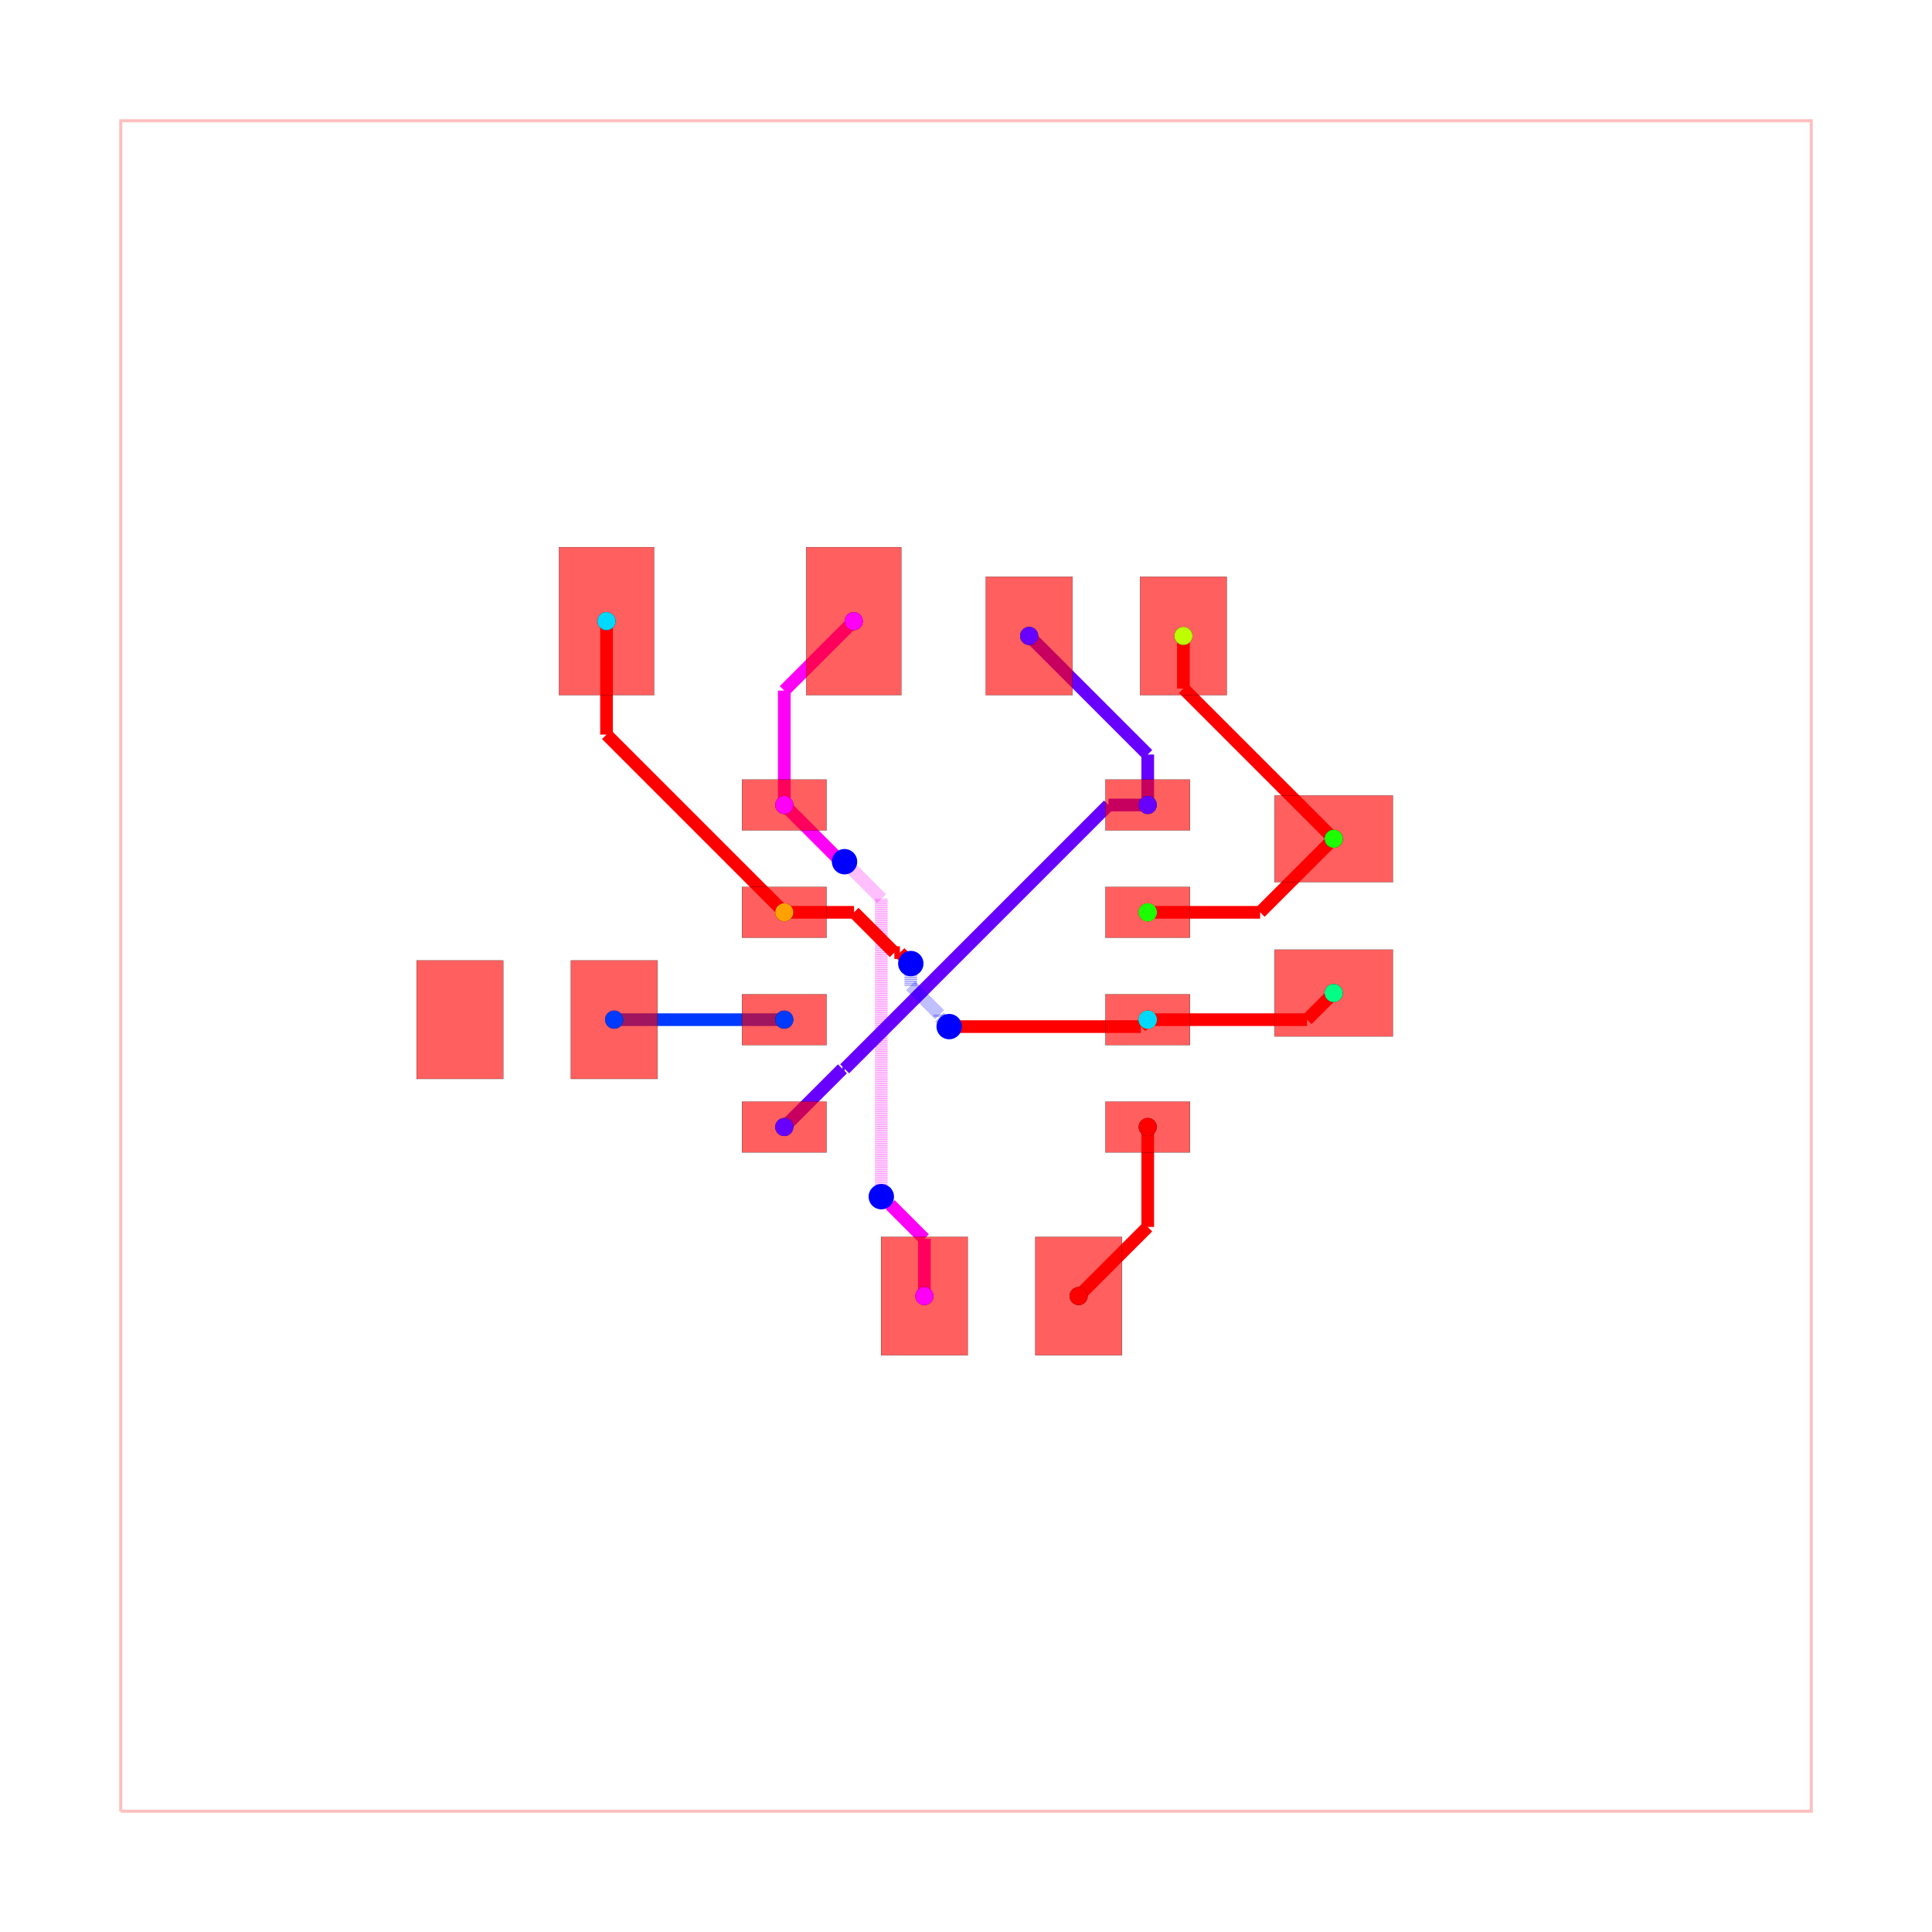
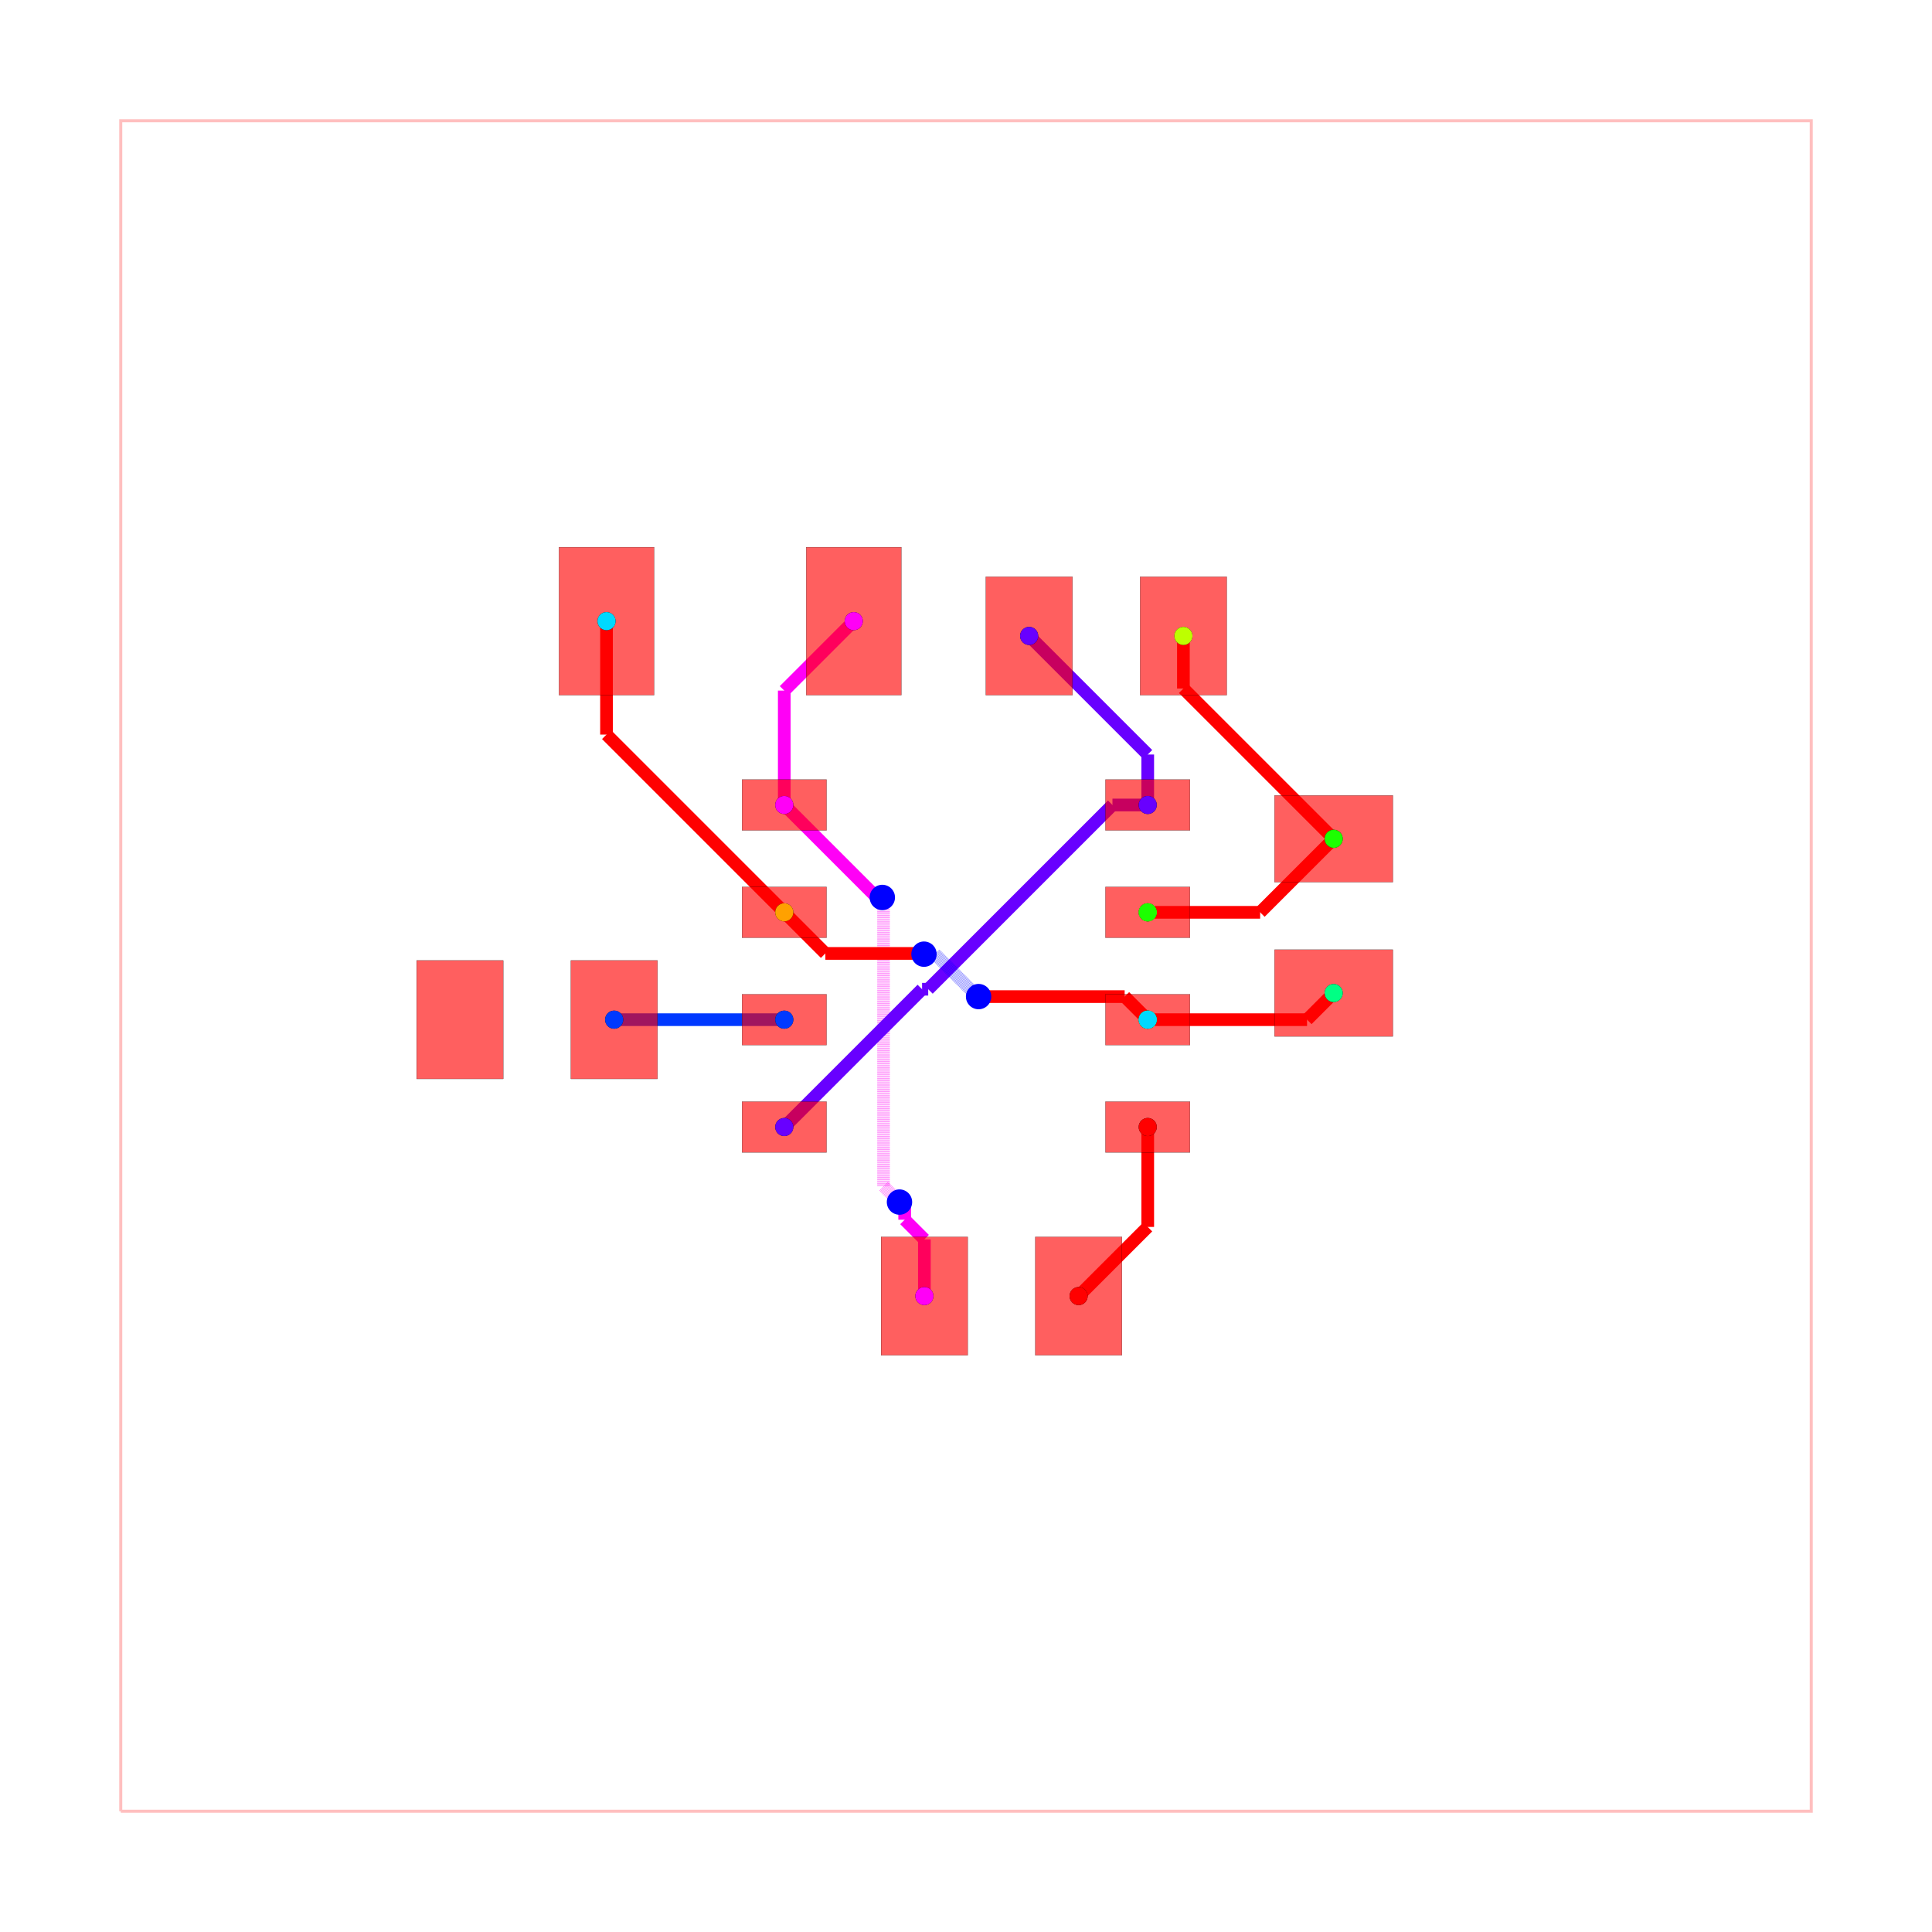
<svg xmlns="http://www.w3.org/2000/svg" width="640" height="640" viewBox="0 0 640 640">
  <rect width="100%" height="100%" fill="white" />
  <g>
    <polyline data-points="-10,-10 10,-10 10,10 -10,10 -10,-10" data-type="line" data-label="" points="40,600 600,600 600,40 40,40 40,600" fill="none" stroke="rgba(255,0,0,0.25)" stroke-width="1px" />
  </g>
  <g>
    <polyline data-points="-2.15,1.905 -2.15,3.258" data-type="line" data-label="" points="259.8,266.66 259.8,228.776" fill="none" stroke="hsl(302.222, 100%, 50%)" stroke-width="4.2" />
  </g>
  <g>
    <polyline data-points="-2.15,3.258 -1.328,4.08" data-type="line" data-label="" points="259.8,228.776 282.816,205.76" fill="none" stroke="hsl(302.222, 100%, 50%)" stroke-width="4.2" />
  </g>
  <g>
-     <polyline data-points="-0.49254404229996707,-3.9050000000000002 -0.49254404229996707,-3.2274635115609054" data-type="line" data-label="" points="306.209,429.34 306.209,410.369" fill="none" stroke="hsl(302.222, 100%, 50%)" stroke-width="4.2" />
-   </g>
-   <g>
-     <polyline data-points="-0.49254404229996707,-3.2274635115609054 -0.8972753917205736,-2.8227321621402988" data-type="line" data-label="" points="306.209,410.369 294.876,399.037" fill="none" stroke="hsl(302.222, 100%, 50%)" stroke-width="4.2" />
-   </g>
-   <g>
-     <polyline data-points="-0.8972753917205736,-2.8227321621402988 -0.9082678378597013,-2.8227321621402988" data-type="line" data-label="" points="294.876,399.037 294.569,399.037" fill="none" stroke="hsl(302.222, 100%, 50%)" stroke-width="4.2" />
-   </g>
-   <g>
-     <polyline data-points="-0.9082678378597013,-2.8227321621402988 -1.002,-2.729" data-type="line" data-label="" points="294.569,399.037 291.944,396.412" fill="none" stroke="hsl(302.222, 100%, 50%)" stroke-width="4.2" />
-   </g>
-   <g>
-     <polyline data-points="-1.002,-2.729 -1.002,0.7989999999999999" data-type="line" data-label="" points="291.944,396.412 291.944,297.628" fill="none" stroke="rgba(255,0,247,0.5)" stroke-width="4.2" stroke-dasharray="0.2 0.2" />
-   </g>
-   <g>
-     <polyline data-points="-1.002,0.7989999999999999 -1.4327513901287259,1.2297513901287258" data-type="line" data-label="" points="291.944,297.628 279.883,285.567" fill="none" stroke="rgba(255,0,247,0.5)" stroke-width="4.2" stroke-dasharray="0.2 0.2" />
-   </g>
-   <g>
-     <polyline data-points="-1.4327513901287259,1.2297513901287258 -1.437,1.234" data-type="line" data-label="" points="279.883,285.567 279.764,285.448" fill="none" stroke="rgba(255,0,247,0.5)" stroke-width="4.2" stroke-dasharray="0.2 0.2" />
-   </g>
-   <g>
-     <polyline data-points="-1.437,1.234 -1.4789999999999999,1.234" data-type="line" data-label="" points="279.764,285.448 278.588,285.448" fill="none" stroke="hsl(302.222, 100%, 50%)" stroke-width="4.2" />
-   </g>
-   <g>
-     <polyline data-points="-1.4789999999999999,1.234 -2.15,1.905" data-type="line" data-label="" points="278.588,285.448 259.8,266.66" fill="none" stroke="hsl(302.222, 100%, 50%)" stroke-width="4.2" />
+     <polyline data-points="-0.49254404229996707,-3.9050000000000002 -0.49254404229996707,-3.2344446212940854" data-type="line" data-label="" points="306.209,429.34 306.209,410.564" fill="none" stroke="hsl(302.222, 100%, 50%)" stroke-width="4.2" />
+   </g>
+   <g>
+     <polyline data-points="-0.49254404229996707,-3.2344446212940854 -0.7254401536113004,-3.001548509982752" data-type="line" data-label="" points="306.209,410.564 299.688,404.043" fill="none" stroke="hsl(302.222, 100%, 50%)" stroke-width="4.2" />
+   </g>
+   <g>
+     <polyline data-points="-0.7254401536113004,-3.001548509982752 -0.7254401536113004,-2.8545598463886996" data-type="line" data-label="" points="299.688,404.043 299.688,399.928" fill="none" stroke="hsl(302.222, 100%, 50%)" stroke-width="4.2" />
+   </g>
+   <g>
+     <polyline data-points="-0.7254401536113004,-2.8545598463886996 -0.787,-2.793" data-type="line" data-label="" points="299.688,399.928 297.964,398.204" fill="none" stroke="hsl(302.222, 100%, 50%)" stroke-width="4.2" />
+   </g>
+   <g>
+     <polyline data-points="-0.787,-2.793 -0.9756161826716677,-2.6043838173283325" data-type="line" data-label="" points="297.964,398.204 292.683,392.923" fill="none" stroke="rgba(255,0,247,0.5)" stroke-width="4.2" stroke-dasharray="0.2 0.2" />
+   </g>
+   <g>
+     <polyline data-points="-0.9756161826716677,-2.6043838173283325 -0.9756161826716677,0.6277839953011548" data-type="line" data-label="" points="292.683,392.923 292.683,302.422" fill="none" stroke="rgba(255,0,247,0.5)" stroke-width="4.2" stroke-dasharray="0.2 0.2" />
+   </g>
+   <g>
+     <polyline data-points="-0.9756161826716677,0.6277839953011548 -0.9756161826716677,0.7966161826716678" data-type="line" data-label="" points="292.683,302.422 292.683,297.695" fill="none" stroke="rgba(255,0,247,0.5)" stroke-width="4.2" stroke-dasharray="0.2 0.2" />
+   </g>
+   <g>
+     <polyline data-points="-0.9756161826716677,0.7966161826716678 -0.99,0.811" data-type="line" data-label="" points="292.683,297.695 292.28,297.292" fill="none" stroke="rgba(255,0,247,0.5)" stroke-width="4.2" stroke-dasharray="0.2 0.2" />
+   </g>
+   <g>
+     <polyline data-points="-0.99,0.811 -1.056,0.811" data-type="line" data-label="" points="292.28,297.292 290.432,297.292" fill="none" stroke="hsl(302.222, 100%, 50%)" stroke-width="4.2" />
+   </g>
+   <g>
+     <polyline data-points="-1.056,0.811 -2.15,1.905" data-type="line" data-label="" points="290.432,297.292 259.8,266.66" fill="none" stroke="hsl(302.222, 100%, 50%)" stroke-width="4.2" />
  </g>
  <g>
    <polyline data-points="2.15,1.905 2.15,2.502" data-type="line" data-label="" points="380.2,266.66 380.2,249.944" fill="none" stroke="hsl(264.444, 100%, 50%)" stroke-width="4.2" />
  </g>
  <g>
    <polyline data-points="2.15,2.502 0.747,3.905" data-type="line" data-label="" points="380.2,249.944 340.916,210.66" fill="none" stroke="hsl(264.444, 100%, 50%)" stroke-width="4.2" />
  </g>
  <g>
-     <polyline data-points="2.15,1.905 1.686157144658716,1.905" data-type="line" data-label="" points="380.2,266.66 367.212,266.66" fill="none" stroke="hsl(264.444, 100%, 50%)" stroke-width="4.2" />
-   </g>
-   <g>
-     <polyline data-points="1.686157144658716,1.905 -1.4355861417196618,-1.2167432863783778" data-type="line" data-label="" points="367.212,266.66 279.804,354.069" fill="none" stroke="hsl(264.444, 100%, 50%)" stroke-width="4.2" />
-   </g>
-   <g>
-     <polyline data-points="-1.4355861417196618,-1.2167432863783778 -1.4617432863783777,-1.2167432863783778" data-type="line" data-label="" points="279.804,354.069 279.071,354.069" fill="none" stroke="hsl(264.444, 100%, 50%)" stroke-width="4.2" />
-   </g>
-   <g>
-     <polyline data-points="-1.4617432863783777,-1.2167432863783778 -2.15,-1.905" data-type="line" data-label="" points="279.071,354.069 259.8,373.34" fill="none" stroke="hsl(264.444, 100%, 50%)" stroke-width="4.2" />
+     <polyline data-points="2.15,1.905 1.7326276346134974,1.905" data-type="line" data-label="" points="380.2,266.66 368.514,266.66" fill="none" stroke="hsl(264.444, 100%, 50%)" stroke-width="4.2" />
+   </g>
+   <g>
+     <polyline data-points="1.7326276346134974,1.905 -0.44705312391737295,-0.2746807585308704" data-type="line" data-label="" points="368.514,266.66 307.483,327.691" fill="none" stroke="hsl(264.444, 100%, 50%)" stroke-width="4.2" />
+   </g>
+   <g>
+     <polyline data-points="-0.44705312391737295,-0.2746807585308704 -0.5196807585308703,-0.2746807585308704" data-type="line" data-label="" points="307.483,327.691 305.449,327.691" fill="none" stroke="hsl(264.444, 100%, 50%)" stroke-width="4.2" />
+   </g>
+   <g>
+     <polyline data-points="-0.5196807585308703,-0.2746807585308704 -2.15,-1.905" data-type="line" data-label="" points="305.449,327.691 259.8,373.34" fill="none" stroke="hsl(264.444, 100%, 50%)" stroke-width="4.2" />
  </g>
  <g>
    <polyline data-points="-2.15,-0.635 -4.163,-0.635" data-type="line" data-label="" points="259.8,337.78 203.436,337.78" fill="none" stroke="hsl(226.667, 100%, 50%)" stroke-width="4.2" />
  </g>
  <g>
    <polyline data-points="2.15,0.635 3.4799999999999995,0.635" data-type="line" data-label="" points="380.2,302.22 417.44,302.22" fill="none" stroke="red" stroke-width="4.2" />
  </g>
  <g>
    <polyline data-points="3.4799999999999995,0.635 4.35,1.505" data-type="line" data-label="" points="417.44,302.22 441.8,277.86" fill="none" stroke="red" stroke-width="4.2" />
  </g>
  <g>
    <polyline data-points="2.5720976920476617,3.9050000000000002 2.5720976920476617,3.2829023079523383" data-type="line" data-label="" points="392.019,210.66 392.019,228.079" fill="none" stroke="red" stroke-width="4.2" />
  </g>
  <g>
    <polyline data-points="2.5720976920476617,3.2829023079523383 4.35,1.5050000000000003" data-type="line" data-label="" points="392.019,228.079 441.8,277.86" fill="none" stroke="red" stroke-width="4.2" />
  </g>
  <g>
    <polyline data-points="2.15,-0.635 4.034999999999999,-0.635" data-type="line" data-label="" points="380.2,337.78 432.98,337.78" fill="none" stroke="red" stroke-width="4.2" />
  </g>
  <g>
    <polyline data-points="4.034999999999999,-0.635 4.35,-0.32" data-type="line" data-label="" points="432.98,337.78 441.8,328.96" fill="none" stroke="red" stroke-width="4.2" />
  </g>
  <g>
    <polyline data-points="-2.15,0.635 -4.253,2.7380000000000004" data-type="line" data-label="" points="259.8,302.22 200.916,243.336" fill="none" stroke="red" stroke-width="4.2" />
  </g>
  <g>
    <polyline data-points="-4.253,2.7380000000000004 -4.253,4.08" data-type="line" data-label="" points="200.916,243.336 200.916,205.76" fill="none" stroke="red" stroke-width="4.2" />
  </g>
  <g>
-     <polyline data-points="-2.15,0.635 -1.3244879638399183,0.635" data-type="line" data-label="" points="259.8,302.22 282.914,302.22" fill="none" stroke="red" stroke-width="4.2" />
-   </g>
-   <g>
-     <polyline data-points="-1.3244879638399183,0.635 -0.8476402245589544,0.15815226071903613" data-type="line" data-label="" points="282.914,302.22 296.266,315.572" fill="none" stroke="red" stroke-width="4.2" />
-   </g>
-   <g>
-     <polyline data-points="-0.8476402245589544,0.15815226071903613 -0.7821522607190361,0.15815226071903613" data-type="line" data-label="" points="296.266,315.572 298.1,315.572" fill="none" stroke="red" stroke-width="4.2" />
-   </g>
-   <g>
-     <polyline data-points="-0.7821522607190361,0.15815226071903613 -0.653,0.029" data-type="line" data-label="" points="298.1,315.572 301.716,319.188" fill="none" stroke="red" stroke-width="4.2" />
-   </g>
-   <g>
-     <polyline data-points="-0.653,0.029 -0.653,-0.23493130395152573" data-type="line" data-label="" points="301.716,319.188 301.716,326.578" fill="none" stroke="rgba(0,0,255,0.5)" stroke-width="4.2" stroke-dasharray="0.2 0.2" />
-   </g>
-   <g>
-     <polyline data-points="-0.653,-0.23493130395152573 -0.31003485581795165,-0.5778964481335741" data-type="line" data-label="" points="301.716,326.578 311.319,336.181" fill="none" stroke="rgba(0,0,255,0.5)" stroke-width="4.2" stroke-dasharray="0.2 0.2" />
-   </g>
-   <g>
-     <polyline data-points="-0.31003485581795165,-0.5778964481335741 -0.31003485581795165,-0.6059651441820484" data-type="line" data-label="" points="311.319,336.181 311.319,336.967" fill="none" stroke="rgba(0,0,255,0.5)" stroke-width="4.2" stroke-dasharray="0.2 0.2" />
-   </g>
-   <g>
-     <polyline data-points="-0.31003485581795165,-0.6059651441820484 -0.199,-0.717" data-type="line" data-label="" points="311.319,336.967 314.428,340.076" fill="none" stroke="rgba(0,0,255,0.5)" stroke-width="4.2" stroke-dasharray="0.2 0.2" />
-   </g>
-   <g>
-     <polyline data-points="-0.199,-0.717 2.068,-0.717" data-type="line" data-label="" points="314.428,340.076 377.904,340.076" fill="none" stroke="red" stroke-width="4.2" />
-   </g>
-   <g>
-     <polyline data-points="2.068,-0.717 2.15,-0.635" data-type="line" data-label="" points="377.904,340.076 380.2,337.78" fill="none" stroke="red" stroke-width="4.2" />
+     <polyline data-points="-2.15,0.635 -1.6637374450158022,0.14873744501580238" data-type="line" data-label="" points="259.8,302.22 273.415,315.835" fill="none" stroke="red" stroke-width="4.2" />
+   </g>
+   <g>
+     <polyline data-points="-1.6637374450158022,0.14873744501580238 -0.6015095447082592,0.14873744501580238" data-type="line" data-label="" points="273.415,315.835 303.158,315.835" fill="none" stroke="red" stroke-width="4.2" />
+   </g>
+   <g>
+     <polyline data-points="-0.6015095447082592,0.14873744501580238 -0.5057374450158023,0.14873744501580238" data-type="line" data-label="" points="303.158,315.835 305.839,315.835" fill="none" stroke="red" stroke-width="4.2" />
+   </g>
+   <g>
+     <polyline data-points="-0.5057374450158023,0.14873744501580238 -0.497,0.14" data-type="line" data-label="" points="305.839,315.835 306.084,316.08" fill="none" stroke="red" stroke-width="4.2" />
+   </g>
+   <g>
+     <polyline data-points="-0.497,0.14 -0.36532857696341803,0.14" data-type="line" data-label="" points="306.084,316.08 309.771,316.08" fill="none" stroke="rgba(0,0,255,0.5)" stroke-width="4.2" stroke-dasharray="0.2 0.2" />
+   </g>
+   <g>
+     <polyline data-points="-0.36532857696341803,0.14 0.07113825711028027,-0.2964668340736983" data-type="line" data-label="" points="309.771,316.08 321.992,328.301" fill="none" stroke="rgba(0,0,255,0.5)" stroke-width="4.2" stroke-dasharray="0.2 0.2" />
+   </g>
+   <g>
+     <polyline data-points="0.07113825711028027,-0.2964668340736983 0.08346683407369829,-0.2964668340736983" data-type="line" data-label="" points="321.992,328.301 322.337,328.301" fill="none" stroke="rgba(0,0,255,0.5)" stroke-width="4.2" stroke-dasharray="0.2 0.2" />
+   </g>
+   <g>
+     <polyline data-points="0.08346683407369829,-0.2964668340736983 0.149,-0.362" data-type="line" data-label="" points="322.337,328.301 324.172,330.136" fill="none" stroke="rgba(0,0,255,0.5)" stroke-width="4.2" stroke-dasharray="0.2 0.2" />
+   </g>
+   <g>
+     <polyline data-points="0.149,-0.362 1.8769999999999998,-0.362" data-type="line" data-label="" points="324.172,330.136 372.556,330.136" fill="none" stroke="red" stroke-width="4.2" />
+   </g>
+   <g>
+     <polyline data-points="1.8769999999999998,-0.362 2.15,-0.635" data-type="line" data-label="" points="372.556,330.136 380.2,337.78" fill="none" stroke="red" stroke-width="4.2" />
  </g>
  <g>
    <polyline data-points="2.15,-1.905 2.15,-3.0869999999999997" data-type="line" data-label="" points="380.2,373.34 380.2,406.436" fill="none" stroke="hsl(0, 100%, 50%)" stroke-width="4.2" />
  </g>
  <g>
    <polyline data-points="2.15,-3.0869999999999997 1.332,-3.905" data-type="line" data-label="" points="380.2,406.436 357.296,429.34" fill="none" stroke="hsl(0, 100%, 50%)" stroke-width="4.2" />
  </g>
  <g>
    <rect data-type="rect" data-label="top source_net_1" data-x="-2.15" data-y="1.905" x="245.8" y="258.26" width="28" height="16.8" fill="rgba(255,0,0,0.25)" stroke="black" stroke-width="0.036" />
  </g>
  <g>
    <rect data-type="rect" data-label="top source_trace_10, source_trace_9, source_trace_5" data-x="-2.15" data-y="0.635" x="245.8" y="293.82" width="28" height="16.8" fill="rgba(255,0,0,0.25)" stroke="black" stroke-width="0.036" />
  </g>
  <g>
    <rect data-type="rect" data-label="top source_trace_12" data-x="-2.15" data-y="-0.635" x="245.8" y="329.38" width="28" height="16.8" fill="rgba(255,0,0,0.25)" stroke="black" stroke-width="0.036" />
  </g>
  <g>
    <rect data-type="rect" data-label="top source_net_0" data-x="-2.15" data-y="-1.905" x="245.8" y="364.94" width="28" height="16.8" fill="rgba(255,0,0,0.25)" stroke="black" stroke-width="0.036" />
  </g>
  <g>
    <rect data-type="rect" data-label="top source_trace_3" data-x="2.15" data-y="-1.905" x="366.2" y="364.94" width="28" height="16.8" fill="rgba(255,0,0,0.25)" stroke="black" stroke-width="0.036" />
  </g>
  <g>
    <rect data-type="rect" data-label="top source_trace_10, source_trace_9, source_trace_5" data-x="2.15" data-y="-0.635" x="366.2" y="329.38" width="28" height="16.8" fill="rgba(255,0,0,0.25)" stroke="black" stroke-width="0.036" />
  </g>
  <g>
    <rect data-type="rect" data-label="top source_trace_8, source_trace_7" data-x="2.15" data-y="0.635" x="366.2" y="293.82" width="28" height="16.8" fill="rgba(255,0,0,0.25)" stroke="black" stroke-width="0.036" />
  </g>
  <g>
    <rect data-type="rect" data-label="top source_net_0" data-x="2.15" data-y="1.905" x="366.2" y="258.26" width="28" height="16.8" fill="rgba(255,0,0,0.25)" stroke="black" stroke-width="0.036" />
  </g>
  <g>
    <rect data-type="rect" data-label="top source_net_0" data-x="0.7470976920476616" data-y="3.9050000000000002" x="326.569" y="191.06" width="28.7" height="39.2" fill="rgba(255,0,0,0.25)" stroke="black" stroke-width="0.036" />
  </g>
  <g>
    <rect data-type="rect" data-label="top source_trace_8, source_trace_7" data-x="2.5720976920476617" data-y="3.9050000000000002" x="377.669" y="191.06" width="28.7" height="39.2" fill="rgba(255,0,0,0.25)" stroke="black" stroke-width="0.036" />
  </g>
  <g>
    <rect data-type="rect" data-label="top source_trace_8, source_trace_7" data-x="4.35" data-y="1.5050000000000003" x="422.2" y="263.51" width="39.2" height="28.7" fill="rgba(255,0,0,0.25)" stroke="black" stroke-width="0.036" />
  </g>
  <g>
    <rect data-type="rect" data-label="top source_trace_10, source_trace_9, source_trace_5" data-x="4.35" data-y="-0.31999999999999973" x="422.2" y="314.61" width="39.2" height="28.7" fill="rgba(255,0,0,0.25)" stroke="black" stroke-width="0.036" />
  </g>
  <g>
    <rect data-type="rect" data-label="top source_trace_10, source_trace_9, source_trace_5" data-x="-4.252902307952339" data-y="4.08" x="185.169" y="181.26" width="31.5" height="49" fill="rgba(255,0,0,0.25)" stroke="black" stroke-width="0.036" />
  </g>
  <g>
    <rect data-type="rect" data-label="top source_net_1" data-x="-1.327902307952339" data-y="4.08" x="267.069" y="181.26" width="31.5" height="49" fill="rgba(255,0,0,0.25)" stroke="black" stroke-width="0.036" />
  </g>
  <g>
    <rect data-type="rect" data-label="top source_trace_3" data-x="1.332455957700033" data-y="-3.9050000000000002" x="342.959" y="409.74" width="28.7" height="39.2" fill="rgba(255,0,0,0.25)" stroke="black" stroke-width="0.036" />
  </g>
  <g>
    <rect data-type="rect" data-label="top source_net_1" data-x="-0.49254404229996707" data-y="-3.9050000000000002" x="291.859" y="409.74" width="28.7" height="39.2" fill="rgba(255,0,0,0.25)" stroke="black" stroke-width="0.036" />
  </g>
  <g>
    <rect data-type="rect" data-label="top source_trace_12" data-x="-4.1625000000000005" data-y="-0.6350000000000003" x="189.1" y="318.18" width="28.7" height="39.2" fill="rgba(255,0,0,0.25)" stroke="black" stroke-width="0.036" />
  </g>
  <g>
    <rect data-type="rect" data-label="top" data-x="-5.9875" data-y="-0.6350000000000001" x="138" y="318.18" width="28.7" height="39.2" fill="rgba(255,0,0,0.25)" stroke="black" stroke-width="0.036" />
  </g>
  <g>
    <rect data-type="rect" data-label="top source_net_1" data-x="-2.15" data-y="1.905" x="245.8" y="258.26" width="28" height="16.8" fill="rgba(255,0,0,0.5)" stroke="black" stroke-width="0.036" />
  </g>
  <g>
    <rect data-type="rect" data-label="top source_trace_10, source_trace_9, source_trace_5" data-x="-2.15" data-y="0.635" x="245.8" y="293.82" width="28" height="16.8" fill="rgba(255,0,0,0.5)" stroke="black" stroke-width="0.036" />
  </g>
  <g>
    <rect data-type="rect" data-label="top source_trace_12" data-x="-2.15" data-y="-0.635" x="245.8" y="329.38" width="28" height="16.8" fill="rgba(255,0,0,0.5)" stroke="black" stroke-width="0.036" />
  </g>
  <g>
    <rect data-type="rect" data-label="top source_net_0" data-x="-2.15" data-y="-1.905" x="245.8" y="364.94" width="28" height="16.8" fill="rgba(255,0,0,0.5)" stroke="black" stroke-width="0.036" />
  </g>
  <g>
    <rect data-type="rect" data-label="top source_trace_3" data-x="2.15" data-y="-1.905" x="366.2" y="364.94" width="28" height="16.8" fill="rgba(255,0,0,0.5)" stroke="black" stroke-width="0.036" />
  </g>
  <g>
    <rect data-type="rect" data-label="top source_trace_10, source_trace_9, source_trace_5" data-x="2.15" data-y="-0.635" x="366.2" y="329.38" width="28" height="16.8" fill="rgba(255,0,0,0.5)" stroke="black" stroke-width="0.036" />
  </g>
  <g>
    <rect data-type="rect" data-label="top source_trace_8, source_trace_7" data-x="2.15" data-y="0.635" x="366.2" y="293.82" width="28" height="16.8" fill="rgba(255,0,0,0.5)" stroke="black" stroke-width="0.036" />
  </g>
  <g>
    <rect data-type="rect" data-label="top source_net_0" data-x="2.15" data-y="1.905" x="366.2" y="258.26" width="28" height="16.8" fill="rgba(255,0,0,0.5)" stroke="black" stroke-width="0.036" />
  </g>
  <g>
    <rect data-type="rect" data-label="top source_net_0" data-x="0.7470976920476616" data-y="3.9050000000000002" x="326.569" y="191.06" width="28.7" height="39.2" fill="rgba(255,0,0,0.5)" stroke="black" stroke-width="0.036" />
  </g>
  <g>
    <rect data-type="rect" data-label="top source_trace_8, source_trace_7" data-x="2.5720976920476617" data-y="3.9050000000000002" x="377.669" y="191.06" width="28.7" height="39.2" fill="rgba(255,0,0,0.5)" stroke="black" stroke-width="0.036" />
  </g>
  <g>
    <rect data-type="rect" data-label="top source_trace_8, source_trace_7" data-x="4.35" data-y="1.5050000000000003" x="422.2" y="263.51" width="39.2" height="28.7" fill="rgba(255,0,0,0.5)" stroke="black" stroke-width="0.036" />
  </g>
  <g>
    <rect data-type="rect" data-label="top source_trace_10, source_trace_9, source_trace_5" data-x="4.35" data-y="-0.31999999999999973" x="422.2" y="314.61" width="39.2" height="28.7" fill="rgba(255,0,0,0.5)" stroke="black" stroke-width="0.036" />
  </g>
  <g>
    <rect data-type="rect" data-label="top source_trace_10, source_trace_9, source_trace_5" data-x="-4.252902307952339" data-y="4.08" x="185.169" y="181.26" width="31.5" height="49" fill="rgba(255,0,0,0.5)" stroke="black" stroke-width="0.036" />
  </g>
  <g>
    <rect data-type="rect" data-label="top source_net_1" data-x="-1.327902307952339" data-y="4.08" x="267.069" y="181.26" width="31.5" height="49" fill="rgba(255,0,0,0.5)" stroke="black" stroke-width="0.036" />
  </g>
  <g>
    <rect data-type="rect" data-label="top source_trace_3" data-x="1.332455957700033" data-y="-3.9050000000000002" x="342.959" y="409.74" width="28.7" height="39.2" fill="rgba(255,0,0,0.5)" stroke="black" stroke-width="0.036" />
  </g>
  <g>
    <rect data-type="rect" data-label="top source_net_1" data-x="-0.49254404229996707" data-y="-3.9050000000000002" x="291.859" y="409.74" width="28.7" height="39.2" fill="rgba(255,0,0,0.5)" stroke="black" stroke-width="0.036" />
  </g>
  <g>
    <rect data-type="rect" data-label="top source_trace_12" data-x="-4.1625000000000005" data-y="-0.6350000000000003" x="189.1" y="318.18" width="28.7" height="39.2" fill="rgba(255,0,0,0.5)" stroke="black" stroke-width="0.036" />
  </g>
  <g>
    <rect data-type="rect" data-label="top" data-x="-5.9875" data-y="-0.6350000000000001" x="138" y="318.18" width="28.7" height="39.2" fill="rgba(255,0,0,0.5)" stroke="black" stroke-width="0.036" />
  </g>
-   <circle data-type="circle" data-label="" data-x="-1.002" data-y="-2.729" cx="291.944" cy="396.412" r="4.2" fill="blue" stroke="none" stroke-width="0.036" />
-   <circle data-type="circle" data-label="" data-x="-1.437" data-y="1.234" cx="279.764" cy="285.448" r="4.2" fill="blue" stroke="none" stroke-width="0.036" />
-   <circle data-type="circle" data-label="" data-x="-0.653" data-y="0.029" cx="301.716" cy="319.188" r="4.2" fill="blue" stroke="none" stroke-width="0.036" />
-   <circle data-type="circle" data-label="" data-x="-0.199" data-y="-0.717" cx="314.428" cy="340.076" r="4.2" fill="blue" stroke="none" stroke-width="0.036" />
+   <circle data-type="circle" data-label="" data-x="-0.787" data-y="-2.793" cx="297.964" cy="398.204" r="4.2" fill="blue" stroke="none" stroke-width="0.036" />
+   <circle data-type="circle" data-label="" data-x="-0.99" data-y="0.811" cx="292.28" cy="297.292" r="4.2" fill="blue" stroke="none" stroke-width="0.036" />
+   <circle data-type="circle" data-label="" data-x="-0.497" data-y="0.14" cx="306.084" cy="316.08" r="4.2" fill="blue" stroke="none" stroke-width="0.036" />
+   <circle data-type="circle" data-label="" data-x="0.149" data-y="-0.362" cx="324.172" cy="330.136" r="4.2" fill="blue" stroke="none" stroke-width="0.036" />
  <g>
    <circle data-type="point" data-label="source_trace_3 pcb_port_4" data-x="2.15" data-y="-1.905" cx="380.2" cy="373.34" r="3" fill="black" />
  </g>
  <g>
    <circle data-type="point" data-label="source_trace_3 pcb_port_14" data-x="1.332455957700033" data-y="-3.9050000000000002" cx="357.309" cy="429.34" r="3" fill="black" />
  </g>
  <g>
    <circle data-type="point" data-label="source_trace_5 pcb_port_5" data-x="2.15" data-y="-0.635" cx="380.2" cy="337.78" r="3" fill="black" />
  </g>
  <g>
    <circle data-type="point" data-label="source_trace_5 pcb_port_1" data-x="-2.15" data-y="0.635" cx="259.8" cy="302.22" r="3" fill="black" />
  </g>
  <g>
    <circle data-type="point" data-label="source_trace_7 pcb_port_9" data-x="2.5720976920476617" data-y="3.9050000000000002" cx="392.019" cy="210.66" r="3" fill="black" />
  </g>
  <g>
    <circle data-type="point" data-label="source_trace_7 pcb_port_6" data-x="2.15" data-y="0.635" cx="380.2" cy="302.22" r="3" fill="black" />
  </g>
  <g>
    <circle data-type="point" data-label="source_trace_8 pcb_port_6" data-x="2.15" data-y="0.635" cx="380.2" cy="302.22" r="3" fill="black" />
  </g>
  <g>
    <circle data-type="point" data-label="source_trace_8 pcb_port_10" data-x="4.35" data-y="1.5050000000000003" cx="441.8" cy="277.86" r="3" fill="black" />
  </g>
  <g>
    <circle data-type="point" data-label="source_trace_9 pcb_port_11" data-x="4.35" data-y="-0.31999999999999973" cx="441.8" cy="328.96" r="3" fill="black" />
  </g>
  <g>
    <circle data-type="point" data-label="source_trace_9 pcb_port_5" data-x="2.15" data-y="-0.635" cx="380.2" cy="337.78" r="3" fill="black" />
  </g>
  <g>
    <circle data-type="point" data-label="source_trace_10 pcb_port_5" data-x="2.15" data-y="-0.635" cx="380.2" cy="337.78" r="3" fill="black" />
  </g>
  <g>
    <circle data-type="point" data-label="source_trace_10 pcb_port_12" data-x="-4.252902307952339" data-y="4.08" cx="200.919" cy="205.76" r="3" fill="black" />
  </g>
  <g>
    <circle data-type="point" data-label="source_trace_12 pcb_port_2" data-x="-2.15" data-y="-0.635" cx="259.8" cy="337.78" r="3" fill="black" />
  </g>
  <g>
    <circle data-type="point" data-label="source_trace_12 pcb_port_16" data-x="-4.1625000000000005" data-y="-0.6350000000000003" cx="203.45" cy="337.78" r="3" fill="black" />
  </g>
  <g>
    <circle data-type="point" data-label="source_net_0 pcb_port_3" data-x="-2.15" data-y="-1.905" cx="259.8" cy="373.34" r="3" fill="black" />
  </g>
  <g>
    <circle data-type="point" data-label="source_net_0 pcb_port_8" data-x="0.7470976920476616" data-y="3.9050000000000002" cx="340.919" cy="210.66" r="3" fill="black" />
  </g>
  <g>
    <circle data-type="point" data-label="source_net_0 pcb_port_7" data-x="2.15" data-y="1.905" cx="380.2" cy="266.66" r="3" fill="black" />
  </g>
  <g>
    <circle data-type="point" data-label="source_net_1 pcb_port_0" data-x="-2.15" data-y="1.905" cx="259.8" cy="266.66" r="3" fill="black" />
  </g>
  <g>
    <circle data-type="point" data-label="source_net_1 pcb_port_13" data-x="-1.327902307952339" data-y="4.08" cx="282.819" cy="205.76" r="3" fill="black" />
  </g>
  <g>
    <circle data-type="point" data-label="source_net_1 pcb_port_15" data-x="-0.49254404229996707" data-y="-3.9050000000000002" cx="306.209" cy="429.34" r="3" fill="black" />
  </g>
  <g>
    <circle data-type="point" data-label="source_trace_3 source_trace_3 top" data-x="2.15" data-y="-1.905" cx="380.2" cy="373.34" r="3" fill="hsl(0, 100%, 50%)" />
  </g>
  <g>
    <circle data-type="point" data-label="source_trace_3 source_trace_3 top" data-x="1.332455957700033" data-y="-3.9050000000000002" cx="357.309" cy="429.34" r="3" fill="hsl(0, 100%, 50%)" />
  </g>
  <g>
    <circle data-type="point" data-label="source_trace_5 source_trace_5 top" data-x="2.15" data-y="-0.635" cx="380.2" cy="337.78" r="3" fill="hsl(37.778, 100%, 50%)" />
  </g>
  <g>
    <circle data-type="point" data-label="source_trace_5 source_trace_5 top" data-x="-2.15" data-y="0.635" cx="259.8" cy="302.22" r="3" fill="hsl(37.778, 100%, 50%)" />
  </g>
  <g>
    <circle data-type="point" data-label="source_trace_7 source_trace_7 top" data-x="2.5720976920476617" data-y="3.9050000000000002" cx="392.019" cy="210.66" r="3" fill="hsl(75.556, 100%, 50%)" />
  </g>
  <g>
    <circle data-type="point" data-label="source_trace_7 source_trace_7 top" data-x="2.15" data-y="0.635" cx="380.2" cy="302.22" r="3" fill="hsl(75.556, 100%, 50%)" />
  </g>
  <g>
    <circle data-type="point" data-label="source_trace_8 source_trace_8 top" data-x="2.15" data-y="0.635" cx="380.2" cy="302.22" r="3" fill="hsl(113.333, 100%, 50%)" />
  </g>
  <g>
    <circle data-type="point" data-label="source_trace_8 source_trace_8 top" data-x="4.35" data-y="1.5050000000000003" cx="441.8" cy="277.86" r="3" fill="hsl(113.333, 100%, 50%)" />
  </g>
  <g>
    <circle data-type="point" data-label="source_trace_9 source_trace_9 top" data-x="4.35" data-y="-0.31999999999999973" cx="441.8" cy="328.96" r="3" fill="hsl(151.111, 100%, 50%)" />
  </g>
  <g>
    <circle data-type="point" data-label="source_trace_9 source_trace_9 top" data-x="2.15" data-y="-0.635" cx="380.2" cy="337.78" r="3" fill="hsl(151.111, 100%, 50%)" />
  </g>
  <g>
    <circle data-type="point" data-label="source_trace_10 source_trace_10 top" data-x="2.15" data-y="-0.635" cx="380.2" cy="337.78" r="3" fill="hsl(188.889, 100%, 50%)" />
  </g>
  <g>
    <circle data-type="point" data-label="source_trace_10 source_trace_10 top" data-x="-4.252902307952339" data-y="4.08" cx="200.919" cy="205.76" r="3" fill="hsl(188.889, 100%, 50%)" />
  </g>
  <g>
    <circle data-type="point" data-label="source_trace_12 source_trace_12 top" data-x="-2.15" data-y="-0.635" cx="259.8" cy="337.78" r="3" fill="hsl(226.667, 100%, 50%)" />
  </g>
  <g>
    <circle data-type="point" data-label="source_trace_12 source_trace_12 top" data-x="-4.1625000000000005" data-y="-0.6350000000000003" cx="203.45" cy="337.78" r="3" fill="hsl(226.667, 100%, 50%)" />
  </g>
  <g>
    <circle data-type="point" data-label="source_net_0 source_net_0 top" data-x="-2.15" data-y="-1.905" cx="259.8" cy="373.34" r="3" fill="hsl(264.444, 100%, 50%)" />
  </g>
  <g>
    <circle data-type="point" data-label="source_net_0 source_net_0 top" data-x="0.7470976920476616" data-y="3.9050000000000002" cx="340.919" cy="210.66" r="3" fill="hsl(264.444, 100%, 50%)" />
  </g>
  <g>
    <circle data-type="point" data-label="source_net_0 source_net_0 top" data-x="2.15" data-y="1.905" cx="380.2" cy="266.66" r="3" fill="hsl(264.444, 100%, 50%)" />
  </g>
  <g>
    <circle data-type="point" data-label="source_net_1 source_net_1 top" data-x="-2.15" data-y="1.905" cx="259.8" cy="266.66" r="3" fill="hsl(302.222, 100%, 50%)" />
  </g>
  <g>
    <circle data-type="point" data-label="source_net_1 source_net_1 top" data-x="-1.327902307952339" data-y="4.08" cx="282.819" cy="205.76" r="3" fill="hsl(302.222, 100%, 50%)" />
  </g>
  <g>
    <circle data-type="point" data-label="source_net_1 source_net_1 top" data-x="-0.49254404229996707" data-y="-3.9050000000000002" cx="306.209" cy="429.34" r="3" fill="hsl(302.222, 100%, 50%)" />
  </g>
  <g id="crosshair" style="display: none">
    <line id="crosshair-h" y1="0" y2="640" stroke="#666" stroke-width="0.5" />
    <line id="crosshair-v" x1="0" x2="640" stroke="#666" stroke-width="0.5" />
    <text id="coordinates" font-family="monospace" font-size="12" fill="#666" />
  </g>
</svg>
